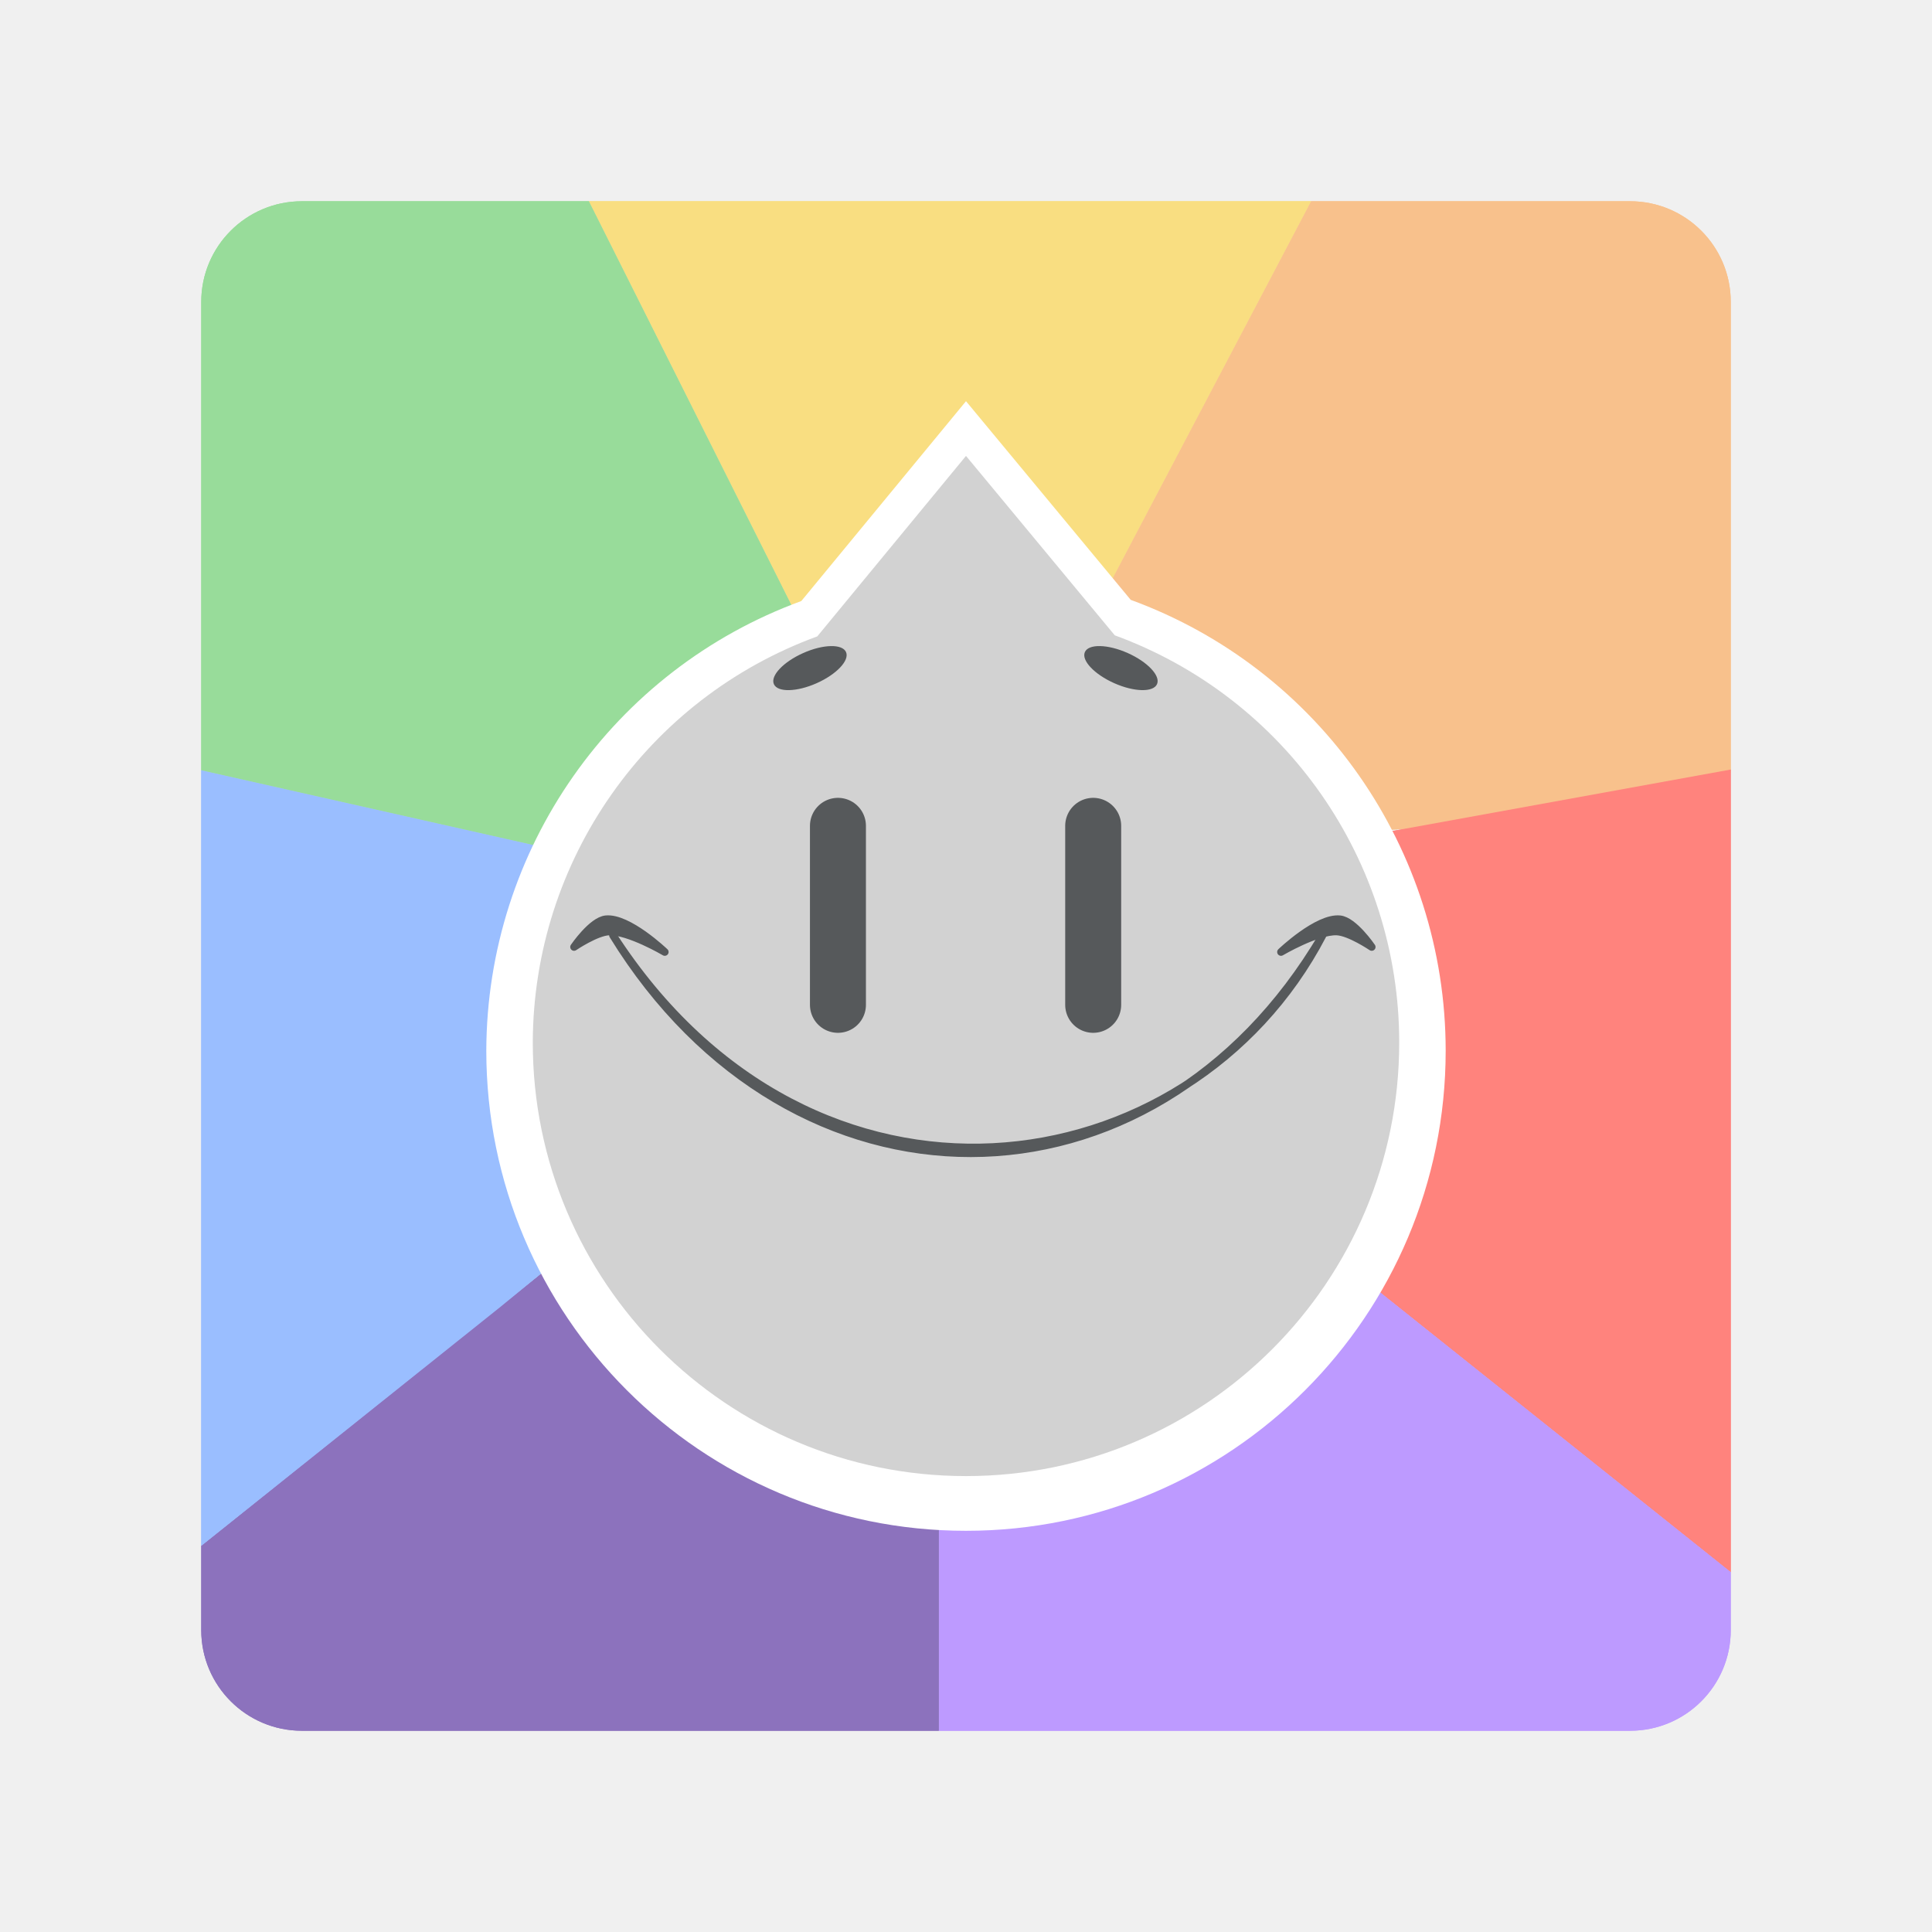
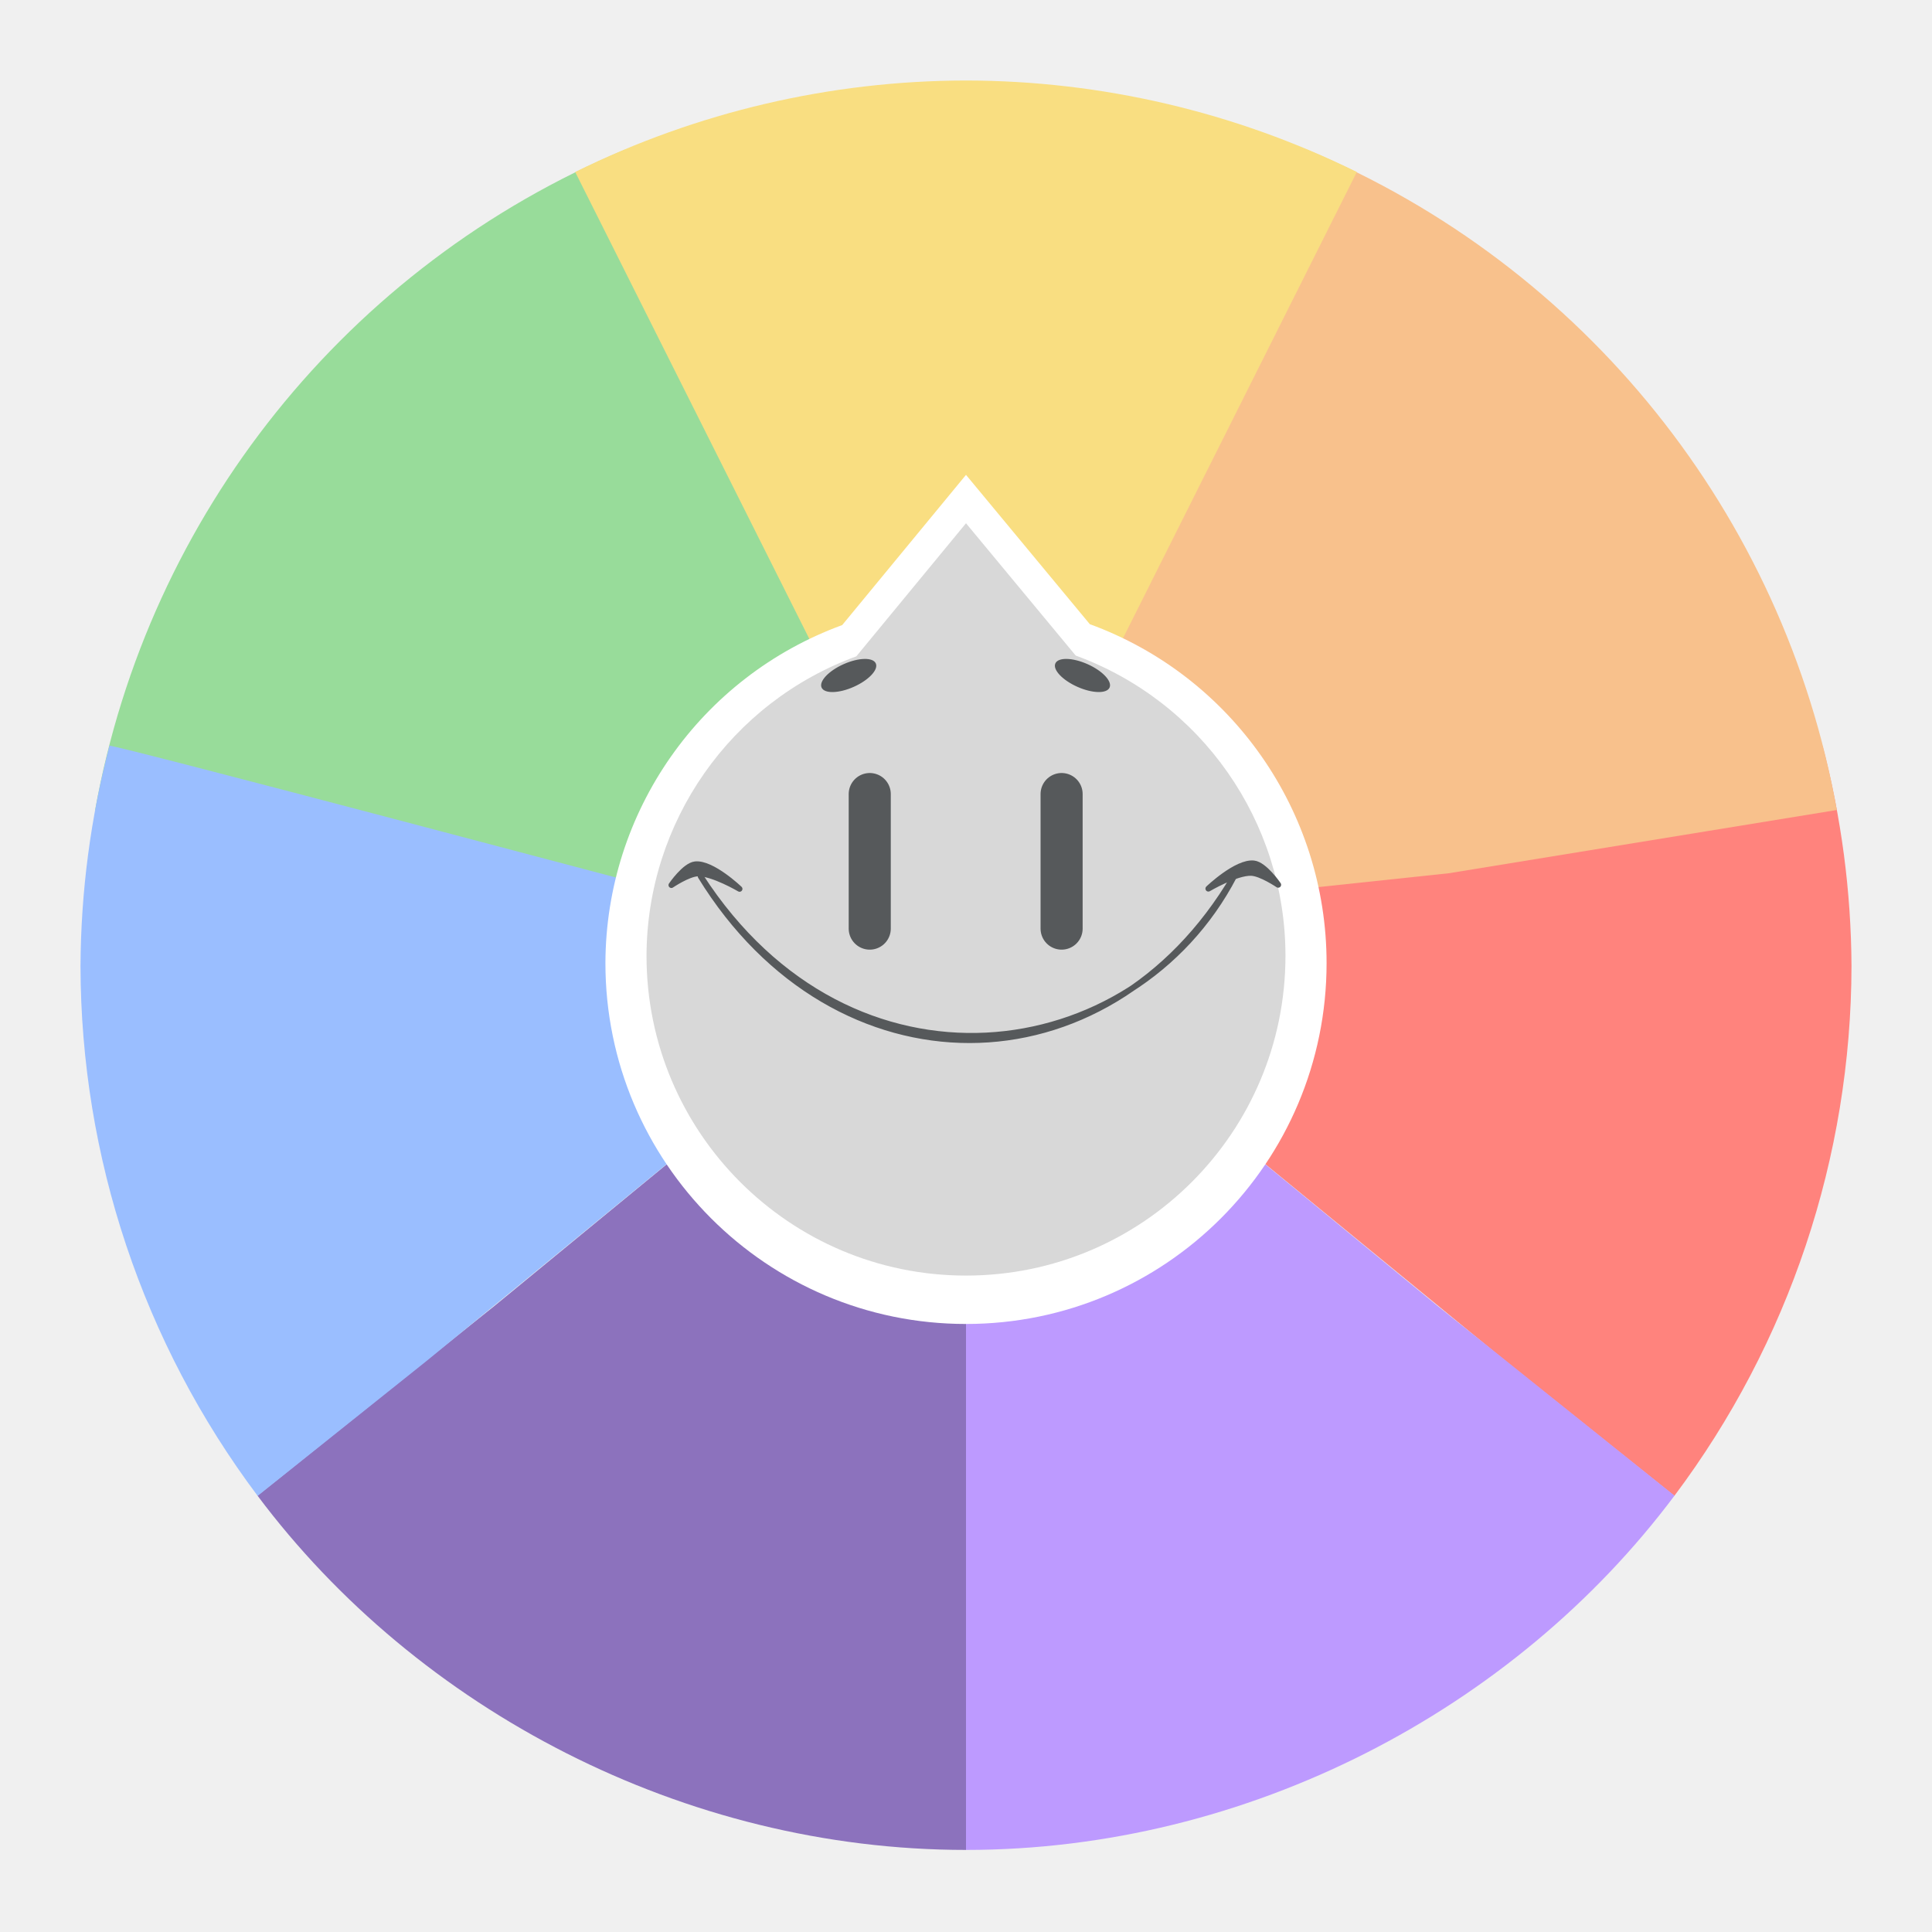
- <svg xmlns="http://www.w3.org/2000/svg" version="1.1" viewBox="0 0 192 192" xml:space="preserve">
-   <defs>
-     <clipPath id="clipPath1429">
-       <rect class="a" x="20" y="20" width="152" height="152" rx="10" fill="#fff" />
-     </clipPath>
+ <svg xmlns="http://www.w3.org/2000/svg" viewBox="0 0 192 192" version="1.1" id="svg16">
+   <defs id="defs4">
+     <style id="style2">.a{fill:none;stroke:#b1b5bd;stroke-linecap:round;stroke-linejoin:round;isolation:isolate;opacity:0.63;}</style>
    <clipPath id="clipPath1433">
-       <rect class="a" x="20" y="20" width="152" height="152" rx="10" fill="#fff" />
+       <rect id="rect821" fill="#fff" rx="10" height="152" width="152" y="20" x="20" class="a" />
    </clipPath>
    <clipPath id="clipPath1437">
-       <rect class="a" x="20" y="20" width="152" height="152" rx="10" fill="#fff" />
+       <rect id="rect824" fill="#fff" rx="10" height="152" width="152" y="20" x="20" class="a" />
    </clipPath>
    <clipPath id="clipPath1441">
-       <rect class="a" x="20" y="20" width="152" height="152" rx="10" fill="#fff" />
+       <rect id="rect827" fill="#fff" rx="10" height="152" width="152" y="20" x="20" class="a" />
    </clipPath>
    <clipPath id="clipPath1445">
-       <rect class="a" x="20" y="20" width="152" height="152" rx="10" fill="#fff" />
+       <rect id="rect830" fill="#fff" rx="10" height="152" width="152" y="20" x="20" class="a" />
    </clipPath>
    <clipPath id="clipPath1449">
-       <rect class="a" x="20" y="20" width="152" height="152" rx="10" fill="#fff" />
+       <rect id="rect833" fill="#fff" rx="10" height="152" width="152" y="20" x="20" class="a" />
    </clipPath>
    <clipPath id="clipPath1453">
-       <rect class="a" x="20" y="20" width="152" height="152" rx="10" fill="#fff" />
+       <rect id="rect836" fill="#fff" rx="10" height="152" width="152" y="20" x="20" class="a" />
    </clipPath>
  </defs>
-   <path d="m54.314 11.611 36.503 72.791h5.593l39.024-74.143z" clip-path="url(#clipPath1453)" fill="#f9de81" />
-   <path d="m135.43 10.259-39.024 74.143 51.106-2.388 32.986-7.083-2.929-61.067z" clip-path="url(#clipPath1449)" fill="#f8c18c" />
-   <path d="m96.41 84.402 40.294-1.513 43.797-7.958-2.253 84.051-4.507-1.352-59.021-47.096z" clip-path="url(#clipPath1445)" fill="#ff837d" />
-   <path d="m114.72 110.53 59.021 47.096 4.507 1.352-1.803 20.892-83.375 1.867 0.225-6.084v-66.425z" clip-path="url(#clipPath1441)" fill="#bd9aff" />
-   <path d="m93.296 109.23v66.425l-0.225 6.084-80.22-4.957 3.831-20.506 38.843-31.097 22.478-18.478z" clip-path="url(#clipPath1437)" fill="#8c72bd" />
-   <path d="m78.002 106.7-28.328 23.222-32.993 26.352-5.183-10.14 1.352-71.207 41.913 9.437 16.45 5.436z" clip-path="url(#clipPath1433)" fill="#9abeff" />
-   <path d="m54.314 11.611 36.503 72.791-19.604 5.402-16.45-5.436-41.913-9.437-1.352-57.392z" clip-path="url(#clipPath1429)" fill="#98dc9a" />
-   <path d="m54.314 11.611 36.503 72.791h5.593l39.024-74.143z" clip-path="url(#clipPath1453)" fill="#f9de81" />
-   <path d="m135.43 10.259-39.024 74.143 51.106-2.388 32.986-7.083-2.929-61.067z" clip-path="url(#clipPath1449)" fill="#f8c18c" />
-   <path d="m96.41 84.402 40.294-1.513 43.797-7.958-2.253 84.051-4.507-1.352-59.021-47.096z" clip-path="url(#clipPath1445)" fill="#ff837d" />
-   <path d="m114.72 110.53 59.021 47.096 4.507 1.352-1.803 20.892-83.375 1.867 0.225-6.084v-66.425z" clip-path="url(#clipPath1441)" fill="#bd9aff" />
-   <path d="m93.296 109.23v66.425l-0.225 6.084-80.22-4.957 3.831-20.506 38.843-31.097 22.478-18.478z" clip-path="url(#clipPath1437)" fill="#8c72bd" />
-   <path d="m78.002 106.7-28.328 23.222-32.993 26.352-5.183-10.14 1.352-71.207 41.913 9.437 16.45 5.436z" clip-path="url(#clipPath1433)" fill="#9abeff" />
-   <path d="m54.314 11.611 36.503 72.791-19.604 5.402-16.45-5.436-41.913-9.437-1.352-57.392z" clip-path="url(#clipPath1429)" fill="#98dc9a" />
-   <path d="m96 39.87-16.366 19.86v0c-18.757 6.862-31.252 24.698-31.306 44.686 0 26.352 21.343 47.714 47.671 47.714 26.328-2.7e-4 47.671-21.362 47.671-47.714-3e-3 -20.03-12.506-37.926-31.301-44.804v0z" fill="#fff" stroke-linecap="round" stroke-linejoin="round" stroke-width="8.408" />
-   <path d="m96 45.308-14.78 17.936v0c-16.939 6.197-28.224 22.305-28.273 40.357 0 23.799 19.275 43.091 43.053 43.091 23.778-2.5e-4 43.053-19.293 43.053-43.091-3e-3 -18.09-11.294-34.251-28.268-40.463v0z" fill="#d2d2d2" stroke-linecap="round" stroke-linejoin="round" stroke-width="7.593" />
-   <path d="m60.916 92.947c17.797 28.946 53.57 28.822 70.522 0-13.208 25.332-50.626 30.779-70.522 0z" fill="none" stroke="#56595b" stroke-linecap="round" stroke-linejoin="round" stroke-width=".759" />
-   <path d="m57.048 94.109s1.768-2.606 3.156-2.752c2.222-0.235 5.861 3.251 5.861 3.251s-3.565-2.1-5.527-2.039c-1.271 0.04-3.49 1.54-3.49 1.54z" fill="#56595b" stroke="#56595b" stroke-linecap="round" stroke-linejoin="round" stroke-width=".759" />
-   <path d="m136.32 94.109s-1.768-2.606-3.156-2.752c-2.222-0.235-5.861 3.251-5.861 3.251s3.565-2.1 5.527-2.039c1.271 0.04 3.49 1.54 3.49 1.54z" fill="#56595b" stroke="#56595b" stroke-linecap="round" stroke-linejoin="round" stroke-width=".759" />
-   <path d="m83.274 82.07v17.789" fill="#56595b" stroke="#56595b" stroke-linecap="round" stroke-linejoin="round" stroke-width="5.563" />
-   <path d="m108.64 82.07v17.789" fill="#56595b" stroke="#56595b" stroke-linecap="round" stroke-linejoin="round" stroke-width="5.563" />
-   <ellipse transform="rotate(-23.99)" cx="46.544" cy="93.387" rx="3.923" ry="1.641" fill="#56595b" />
-   <ellipse transform="matrix(-.91362 -.40658 -.40658 .91362 0 0)" cx="-128.77" cy="15.367" rx="3.923" ry="1.641" fill="#56595b" />
+   <path style="fill:#ff837d;stroke-width:1.158" clip-path="none" d="M 181.121,74.111 C 182.996,81.258 183.963,88.612 184,96 c -0.032,18.993 -6.208,37.465 -17.605,52.658 l -16.754,-13.381 -32.801,-26.889 7.861,-19.568 c 0,0 56.211,-14.921 56.42,-14.709 z" id="path865-0" />
+   <path style="fill:#f8c18c;stroke-width:1.158" clip-path="none" d="m 129.877,14.871 c 27.555,11.52 47.386,36.23 52.668,65.625 l -38.561,6.286 -19.283,2.045 -22.699,-6.256 z" id="path867-9" />
+   <path style="fill:#98dc9a;stroke-width:1.158" clip-path="none" d="M 62.123,14.871 C 34.568,26.391 14.738,51.101 9.455,80.496 l 38.561,6.286 19.283,2.045 22.699,-6.256 z" id="path867" />
+   <path style="fill:#bd9aff;stroke-width:1.158" clip-path="none" d="m 116.84,108.391 26.027,21.395 23.543,18.85 C 150.462,169.941 124,183.844 96,183.844 L 71.475,148.26 99.131,111.318 Z" id="path863-9" />
+   <path style="fill:#8c72bd;stroke-width:1.158" clip-path="none" d="M 75.16 108.391 L 49.133 129.785 L 25.59 148.635 C 41.538 169.941 68 183.844 96 183.844 L 96 115.5 L 92.869 111.318 L 75.16 108.391 z " id="path863" />
+   <path style="fill:#f9de81;stroke-width:1.158" clip-path="none" d="M 96 8 A 88 88 0 0 0 57.162 17.092 L 89.998 82.57 L 96 82.57 L 102.002 82.57 L 134.838 17.092 A 88 88 0 0 0 96 8 z " id="path855" />
+   <path style="fill:#9abeff;stroke-width:1.158" clip-path="none" d="M 10.879,74.111 C 9.004,81.258 8.037,88.612 8,96 c 0.032,18.993 6.208,37.465 17.605,52.658 L 42.359,135.277 75.16,108.389 67.299,88.82 c 0,0 -56.211,-14.921 -56.42,-14.709 z" id="path865" />
+   <path style="fill:#ffffff;stroke-width:6.32;stroke-linecap:round;stroke-linejoin:round" d="M 96,47.191 83.698,62.119 v 0 c -14.099,5.158 -23.492,18.565 -23.532,33.59 0,19.809 16.043,35.866 35.834,35.866 19.79,-2.1e-4 35.834,-16.058 35.834,-35.866 -0.002,-15.056 -9.401,-28.509 -23.529,-33.679 v 0 z" id="path869" />
+   <path style="fill:#d8d8d8;stroke-width:5.6;stroke-linecap:round;stroke-linejoin:round" d="M 96,52 85.1,65.227 v 0 C 72.607,69.797 64.286,81.676 64.25,94.988 c 0,17.551 14.215,31.778 31.749,31.778 17.535,-1.9e-4 31.749,-14.227 31.749,-31.778 -0.002,-13.34 -8.329,-25.259 -20.847,-29.84 v 0 z" id="path869-8" />
+   <path style="fill:none;stroke:#56595b;stroke-width:0.571;stroke-linecap:round;stroke-linejoin:round" d="m 69.627,87.088 c 13.378,21.758 40.268,21.665 53.011,0 -9.928,19.042 -38.055,23.136 -53.011,0 z" id="path873" />
+   <path style="fill:#56595b;stroke:#56595b;stroke-width:0.571;stroke-linecap:round;stroke-linejoin:round" d="m 66.72,87.962 c 0,0 1.329,-1.959 2.372,-2.069 1.67,-0.177 4.406,2.444 4.406,2.444 0,0 -2.679,-1.579 -4.155,-1.533 -0.955,0.03 -2.623,1.158 -2.623,1.158 z" id="path875" />
+   <path style="fill:#56595b;stroke:#56595b;stroke-width:0.584;stroke-linecap:round;stroke-linejoin:round" d="m 127.025,87.928 c 0,0 -1.36,-2.005 -2.428,-2.118 -1.71,-0.181 -4.51,2.501 -4.51,2.501 0,0 2.743,-1.616 4.253,-1.569 0.978,0.03 2.685,1.185 2.685,1.185 z" id="path877" />
+   <path style="fill:#56595b;stroke:#56595b;stroke-width:4.182;stroke-linecap:round;stroke-linejoin:round" d="M 86.434,78.912 V 92.284" id="path879" />
+   <path style="fill:#56595b;stroke:#56595b;stroke-width:4.182;stroke-linecap:round;stroke-linejoin:round" d="M 105.501,78.912 V 92.284" id="path881" />
+   <ellipse style="fill:#56595b;stroke-width:0.752" transform="rotate(-23.99)" cx="49.763" cy="95.623" rx="2.949" ry="1.234" id="ellipse883" />
+   <ellipse style="fill:#56595b;stroke-width:0.752" transform="matrix(-0.913616,-0.4065782,-0.4065782,0.913616,0,0)" cx="-125.575" cy="17.593" rx="2.949" ry="1.234" id="ellipse885" />
</svg>
